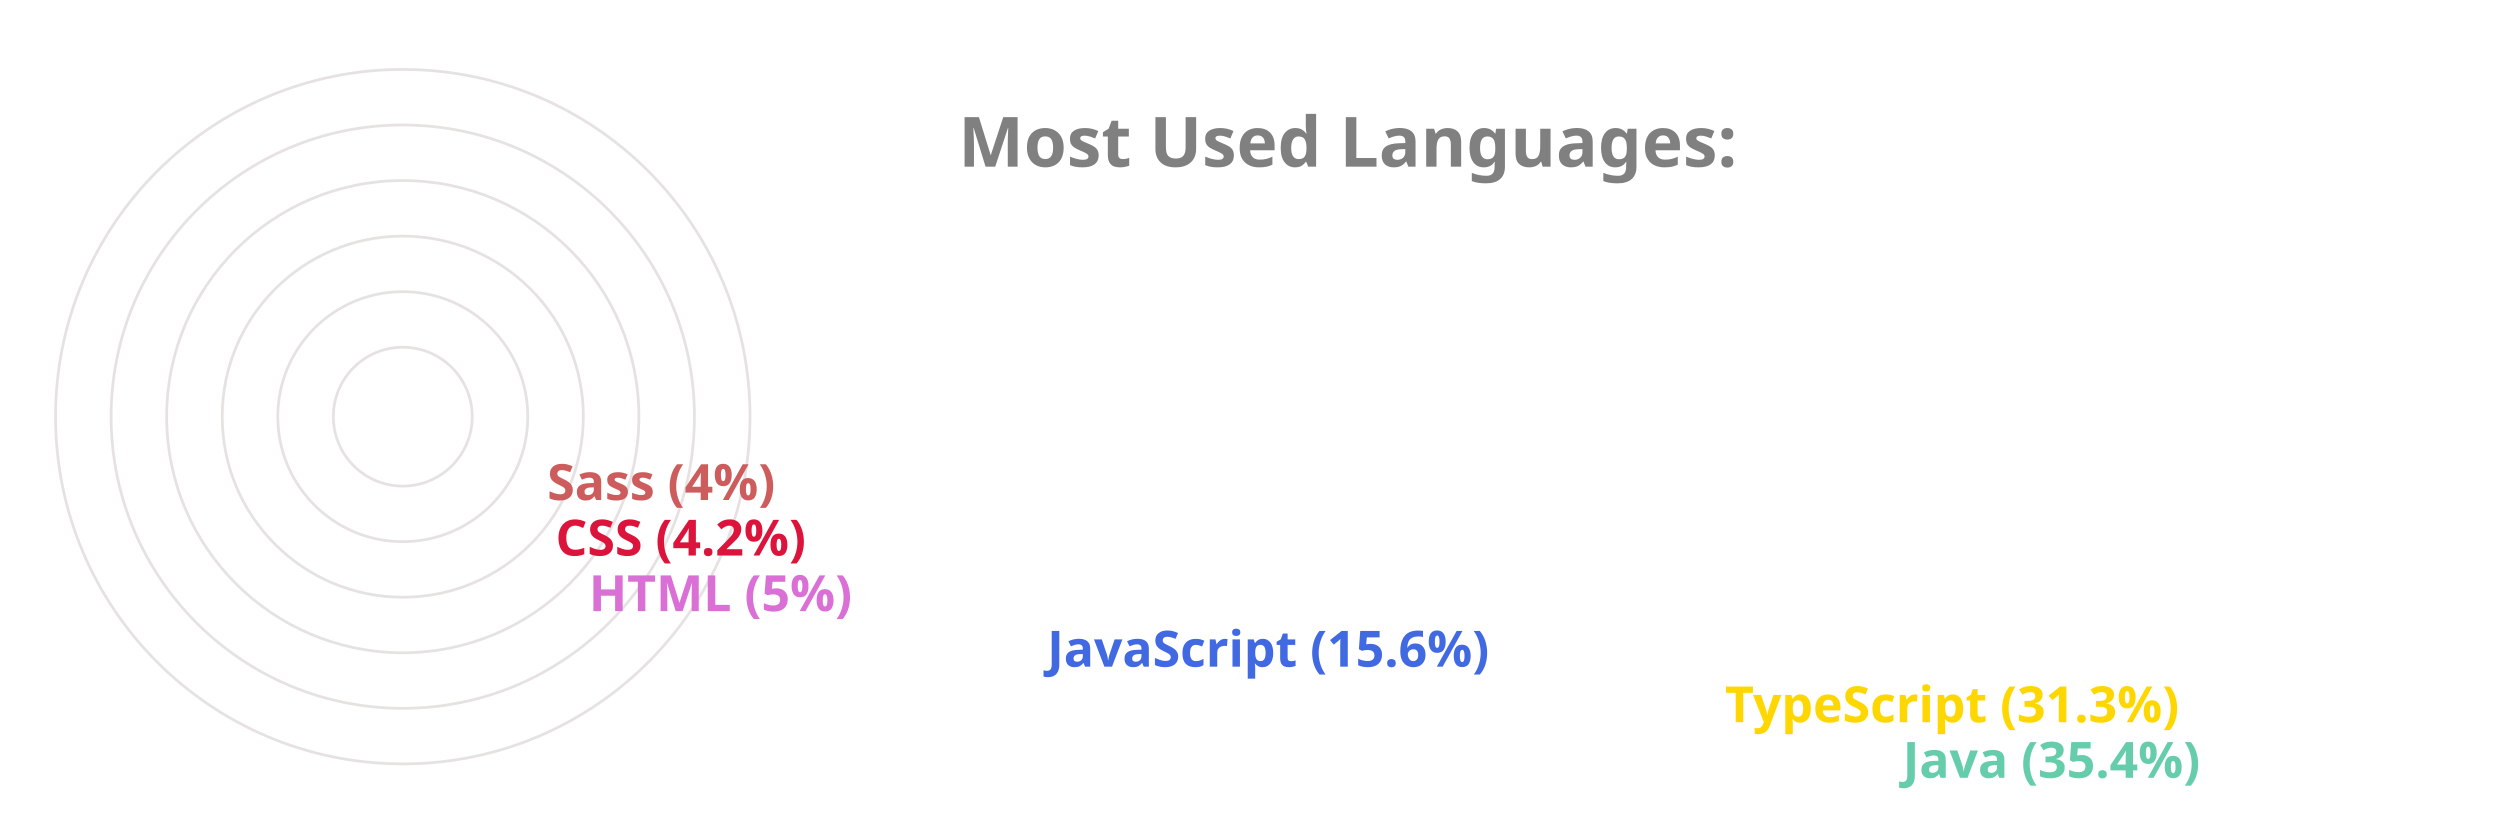
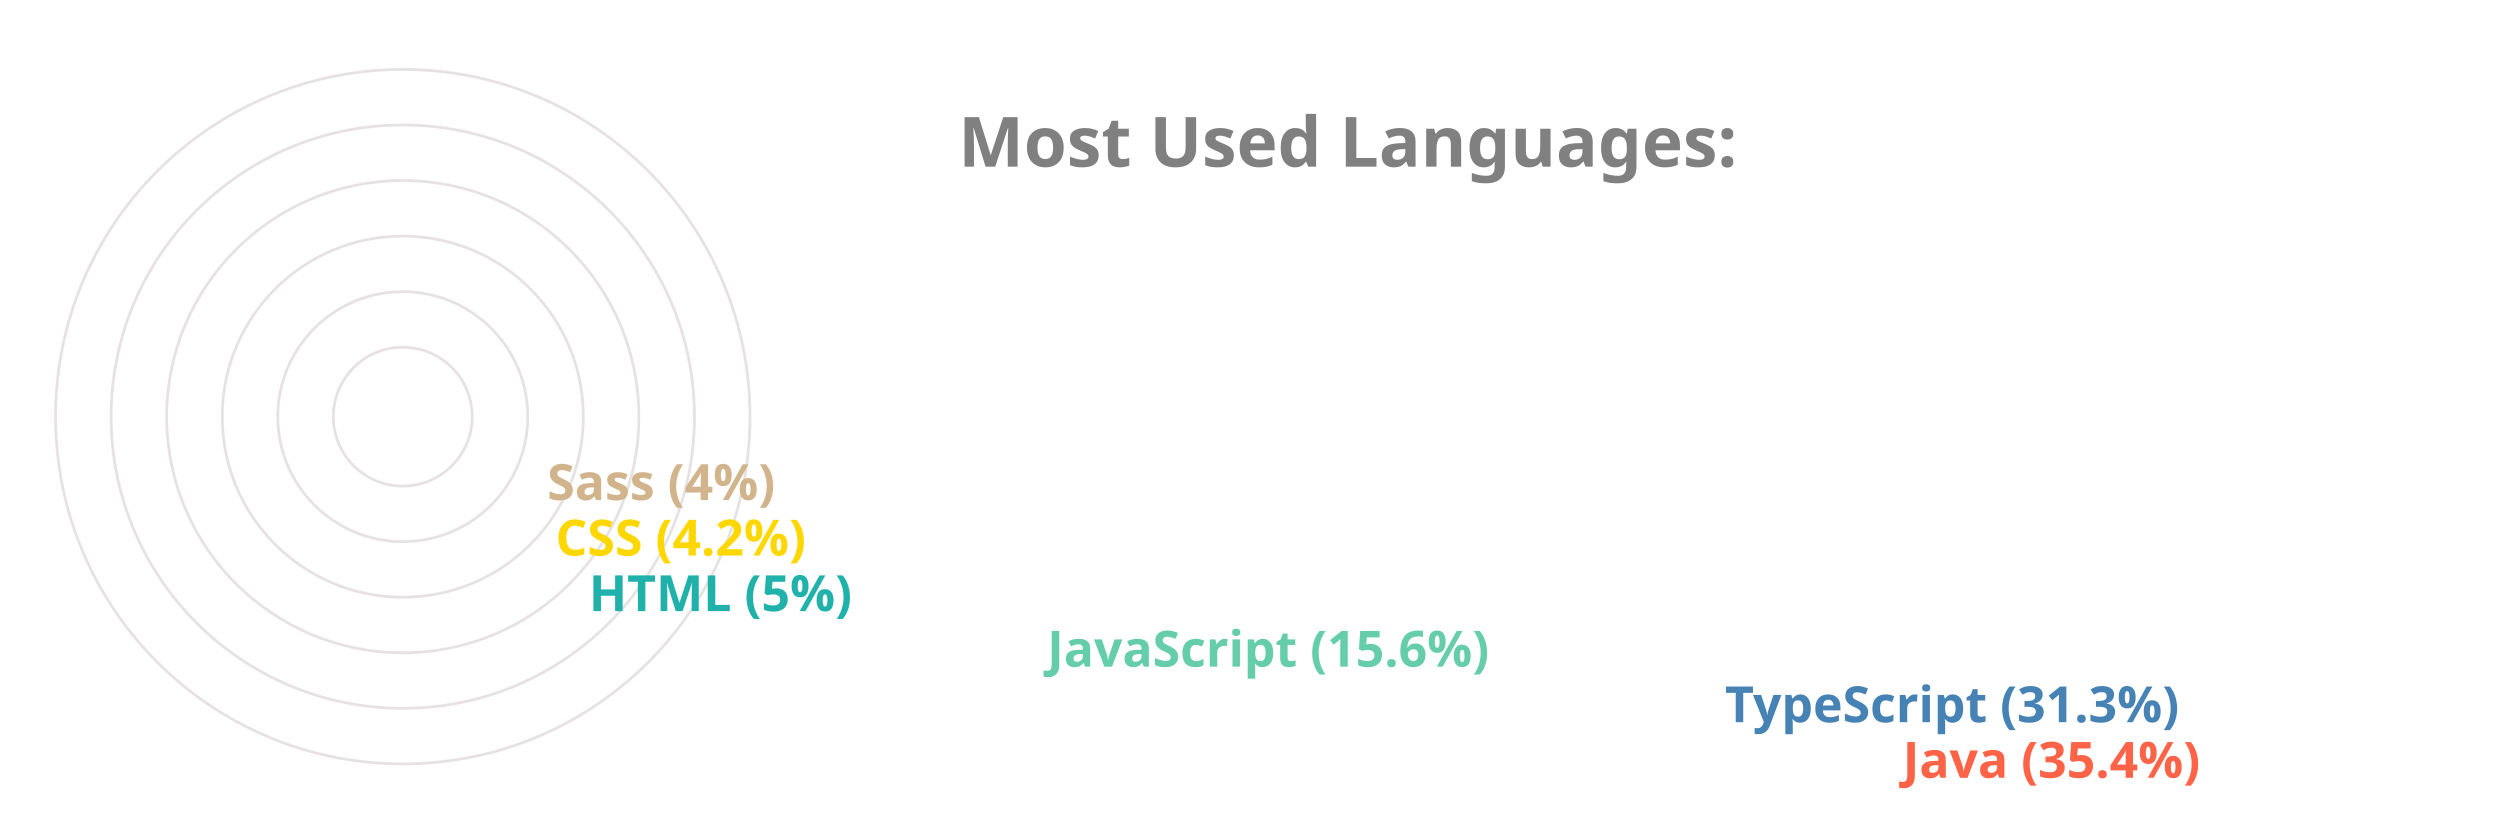
<svg xmlns="http://www.w3.org/2000/svg" viewBox="0 0 650 300" height="200px" width="600px">
  <style>
		.label {
			font: bold 25px sans-serif;
			color: #404040;
			-webkit-text-stroke: 1px white;
	  	}
		.name {
			font: bold 18px sans-serif;
			color: #404040;
	  	}

		.line {
			stroke-dasharray: 1000;
			stroke-dashoffset: 1000;
			animation: dash 3.5s ease-in-out forwards;	
			animation-iteration-count: infinite;
			animation-direction: alternate-reverse;
		}

		.path {
			stroke-dasharray: 1000;
			stroke-dashoffset: 1000;
			animation: dash 3.5s ease-in-out forwards;	
			animation-iteration-count: infinite;
			animation-direction: alternate-reverse;
		}
		  
		@keyframes dash {
			to {
				stroke-dashoffset: 0;
			}
		}

	</style>
  <g stroke="#E6E2E1" fill="none" stroke-width="1">
    <circle cx="20" cy="150" r="125" />
    <circle cx="20" cy="150" r="105" />
    <circle cx="20" cy="150" r="85" />
    <circle cx="20" cy="150" r="65" />
    <circle cx="20" cy="150" r="45" />
    <circle cx="20" cy="150" r="25" />
  </g>
  <g fill="none" stroke-width="20" class="line">
-     <line x2="550" y2="275" x1="20" y1="275" stroke="MediumAquaMarine" />
-     <line x2="486" y2="255" x1="20" y1="255" stroke="Gold" />
-     <line x2="242" y2="235" x1="20" y1="235" stroke="RoyalBlue" />
-     <line x2="77" y2="215" x1="20" y1="215" stroke="Orchid" />
-     <line x2="65" y2="195" x1="20" y1="195" stroke="Crimson" />
-     <line x2="62" y2="175" x1="20" y1="175" stroke="IndianRed" />
+     <line x2="550" y2="275" x1="20" y1="275" stroke="Tomato" />
+     <line x2="486" y2="255" x1="20" y1="255" stroke="SteelBlue" />
+     <line x2="242" y2="235" x1="20" y1="235" stroke="MediumAquaMarine" />
+     <line x2="77" y2="215" x1="20" y1="215" stroke="LightSeaGreen" />
+     <line x2="65" y2="195" x1="20" y1="195" stroke="Gold" />
+     <line x2="62" y2="175" x1="20" y1="175" stroke="Tan" />
  </g>
  <g fill="none" stroke-width="20" stroke-linecap="round" class="path">
-     <path d="M 20 275 A 125 125 45 0 1 -82 78" stroke="MediumAquaMarine" />
-     <path d="M 20 255 A 105 105 45 0 1 -70 95" stroke="Gold" />
-     <path d="M 20 235 A 85 85 45 0 1 -61 126" stroke="RoyalBlue" />
-     <path d="M 20 215 A 65 65 45 0 1 -44 144" stroke="Orchid" />
-     <path d="M 20 195 A 45 45 45 0 1 -24 146" stroke="Crimson" />
-     <path d="M 20 175 A 25 25 45 0 1 -4 148" stroke="IndianRed" />
+     <path d="M 20 275 A 125 125 45 0 1 -82 78" stroke="Tomato" />
+     <path d="M 20 255 A 105 105 45 0 1 -70 95" stroke="SteelBlue" />
+     <path d="M 20 235 A 85 85 45 0 1 -61 126" stroke="MediumAquaMarine" />
+     <path d="M 20 215 A 65 65 45 0 1 -44 144" stroke="LightSeaGreen" />
+     <path d="M 20 195 A 45 45 45 0 1 -24 146" stroke="Gold" />
+     <path d="M 20 175 A 25 25 45 0 1 -4 148" stroke="Tan" />
  </g>
  <g class="name">
-     <text x="560" y="280" fill="MediumAquaMarine">Java (35.4%)</text>
-     <text x="496" y="260" fill="Gold">TypeScript (31.3%)</text>
-     <text x="252" y="240" fill="RoyalBlue">JavaScript (15.6%)</text>
-     <text x="87" y="220" fill="Orchid">HTML (5%)</text>
-     <text x="75" y="200" fill="Crimson">CSS (4.2%)</text>
-     <text x="72" y="180" fill="IndianRed">Sass (4%)</text>
+     <text x="560" y="280" fill="Tomato">Java (35.4%)</text>
+     <text x="496" y="260" fill="SteelBlue">TypeScript (31.3%)</text>
+     <text x="252" y="240" fill="MediumAquaMarine">JavaScript (15.6%)</text>
+     <text x="87" y="220" fill="LightSeaGreen">HTML (5%)</text>
+     <text x="75" y="200" fill="Gold">CSS (4.2%)</text>
+     <text x="72" y="180" fill="Tan">Sass (4%)</text>
  </g>
  <g class="label">
    <text x="220" y="60" fill="grey">Most Used Languages:</text>
  </g>
</svg>
